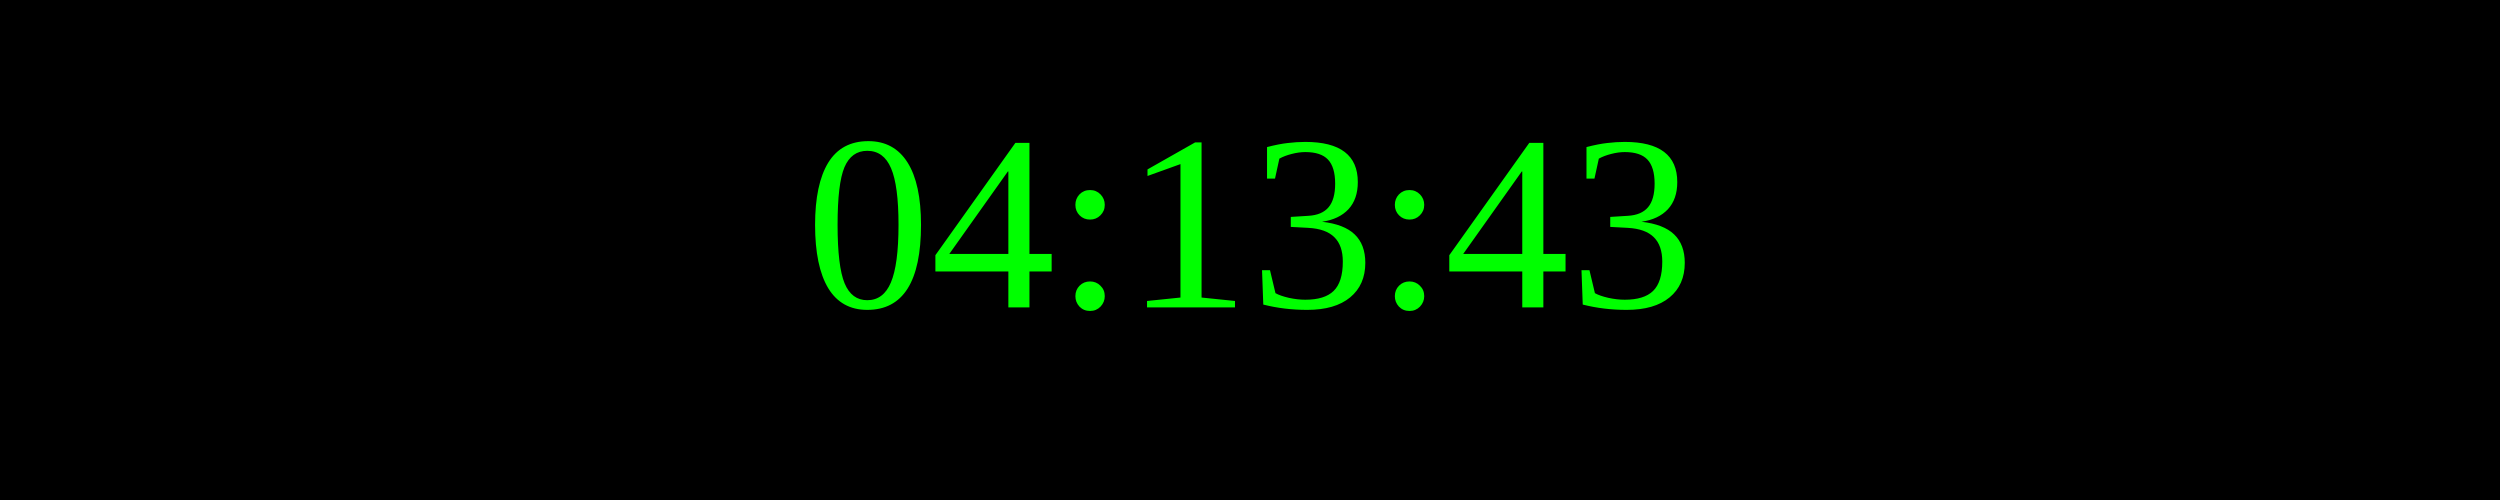
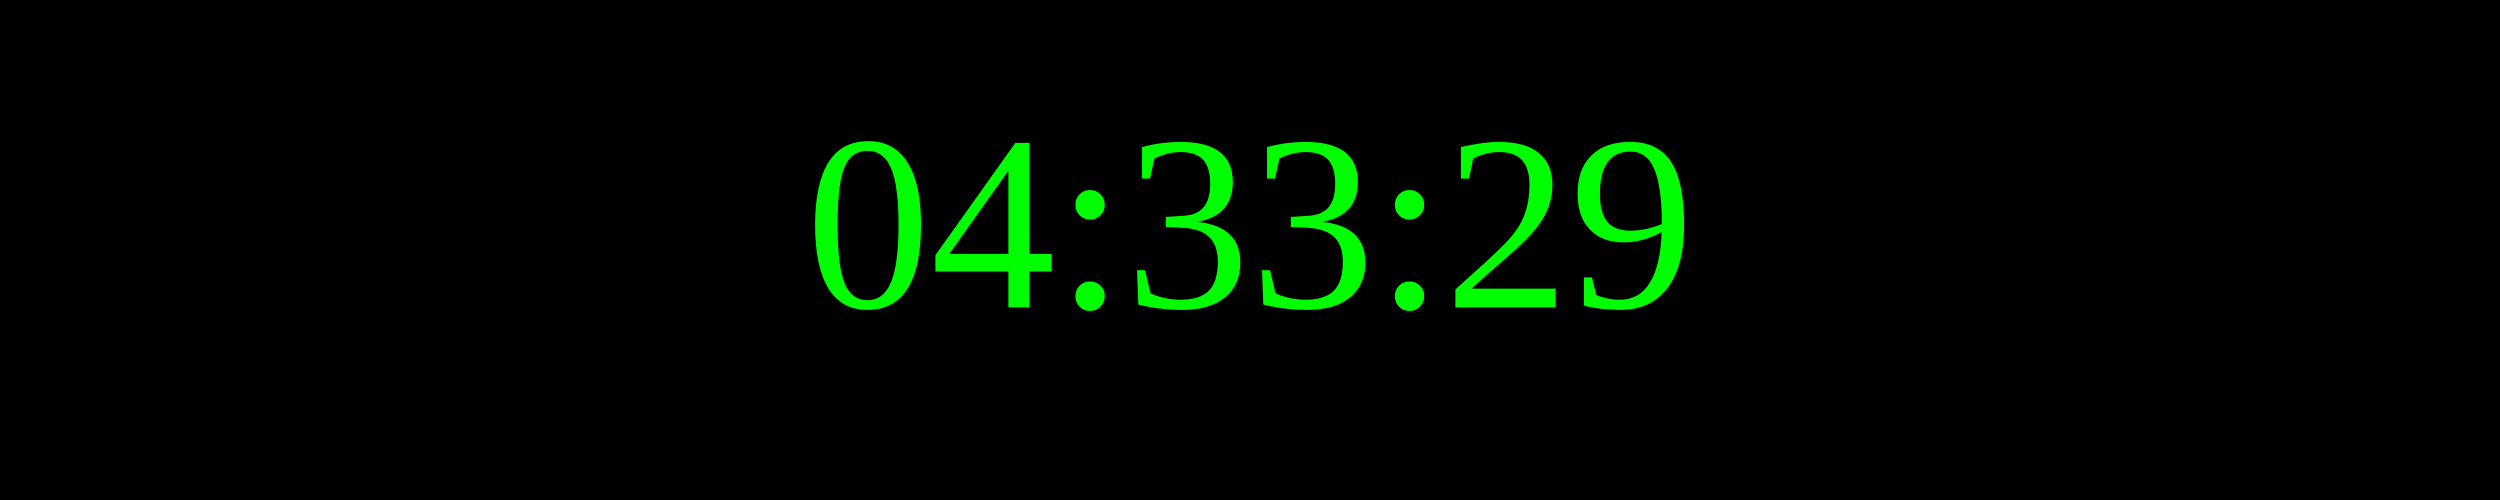
<svg xmlns="http://www.w3.org/2000/svg" width="250" height="50">
  <rect width="100%" height="100%" fill="black" />
  <text x="50%" y="50%" font-size="25" fill="lime" text-anchor="middle" dominant-baseline="middle">
- 04:13:43
+ 04:33:29
</text>
</svg>
